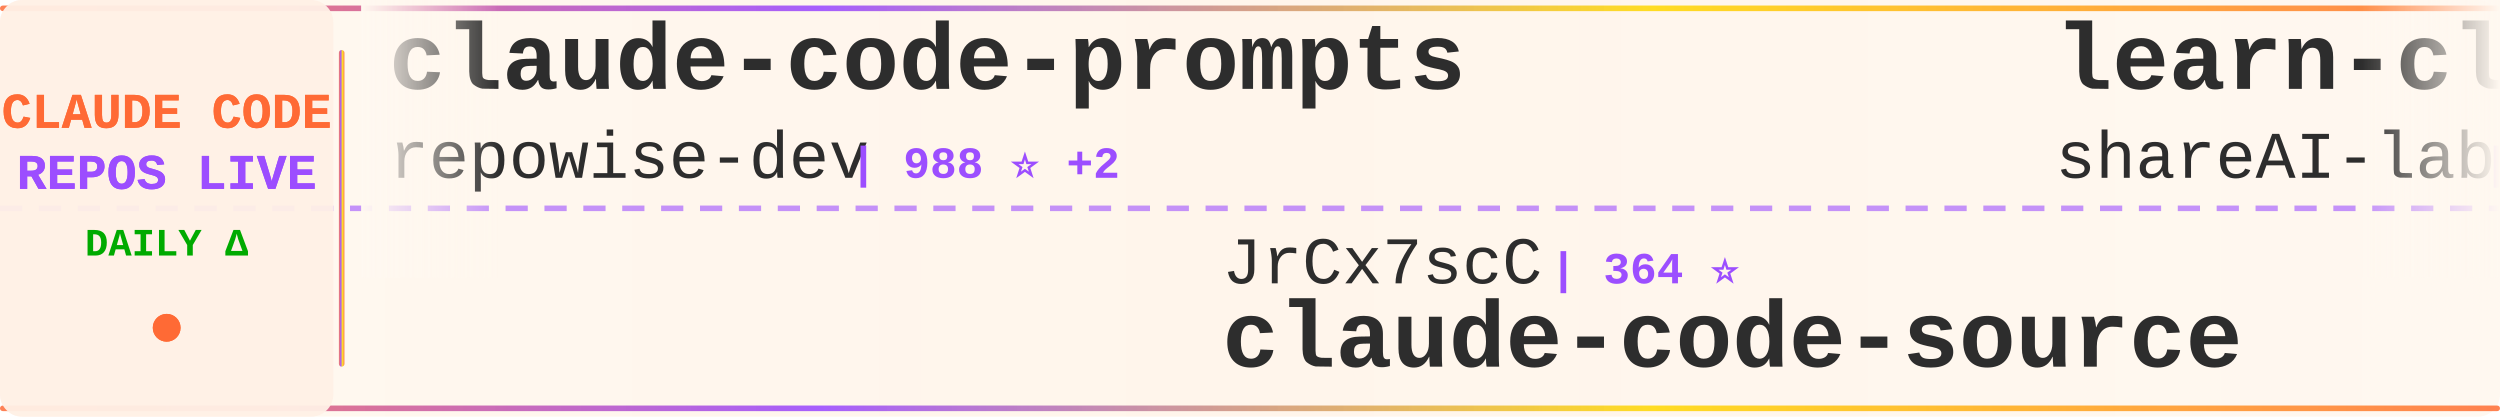
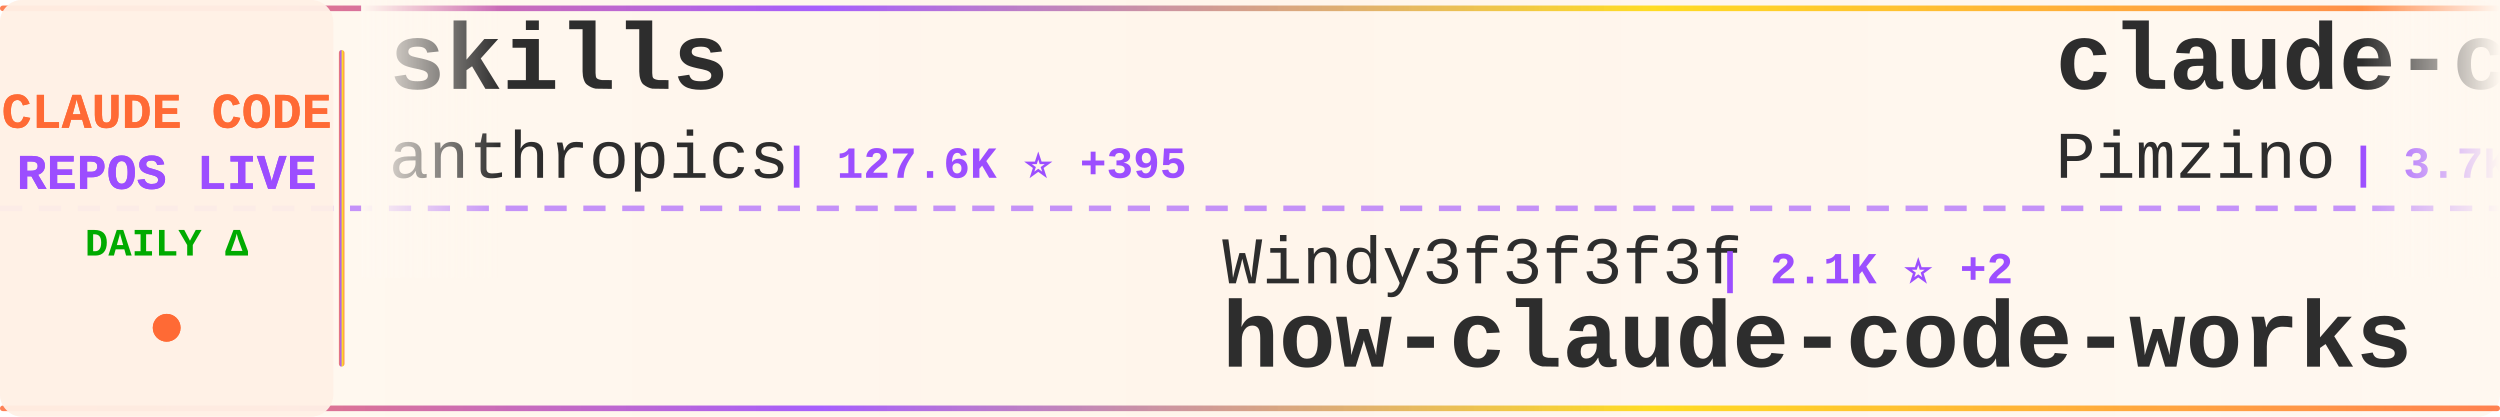
<svg xmlns="http://www.w3.org/2000/svg" width="900" height="150">
  <defs>
    <linearGradient id="tickerBg" x1="0%" y1="0%" x2="100%" y2="0%">
      <stop offset="0%" style="stop-color:#fff8f0;stop-opacity:0.98" />
      <stop offset="50%" style="stop-color:#fff5eb;stop-opacity:1" />
      <stop offset="100%" style="stop-color:#fff8f0;stop-opacity:0.98" />
    </linearGradient>
    <linearGradient id="borderGrad" x1="0%" y1="0%" x2="100%" y2="0%">
      <stop offset="0%" style="stop-color:#FF6B35;stop-opacity:0.85">
        <animate attributeName="stop-opacity" values="0.85;1;0.85" dur="2s" repeatCount="indefinite" />
      </stop>
      <stop offset="33%" style="stop-color:#9C4EFF;stop-opacity:0.9">
        <animate attributeName="stop-opacity" values="0.9;1;0.9" dur="2.2s" repeatCount="indefinite" />
      </stop>
      <stop offset="66%" style="stop-color:#FFD700;stop-opacity:0.85">
        <animate attributeName="stop-opacity" values="0.85;1;0.85" dur="1.8s" repeatCount="indefinite" />
      </stop>
      <stop offset="100%" style="stop-color:#FF6B35;stop-opacity:0.85">
        <animate attributeName="stop-opacity" values="0.85;1;0.85" dur="2s" repeatCount="indefinite" />
      </stop>
    </linearGradient>
    <filter id="textGlow">
      <feGaussianBlur stdDeviation="0.15" result="coloredBlur" />
      <feMerge>
        <feMergeNode in="coloredBlur" />
        <feMergeNode in="SourceGraphic" />
      </feMerge>
    </filter>
    <filter id="metricGlow">
      <feGaussianBlur stdDeviation="0.2" result="coloredBlur" />
      <feMerge>
        <feMergeNode in="coloredBlur" />
        <feMergeNode in="SourceGraphic" />
      </feMerge>
    </filter>
    <linearGradient id="leftFade" x1="0%" y1="0%" x2="100%" y2="0%">
      <stop offset="0%" style="stop-color:#fff8f0;stop-opacity:1" />
      <stop offset="100%" style="stop-color:#fff8f0;stop-opacity:0" />
    </linearGradient>
    <linearGradient id="rightFade" x1="0%" y1="0%" x2="100%" y2="0%">
      <stop offset="0%" style="stop-color:#fff8f0;stop-opacity:0" />
      <stop offset="100%" style="stop-color:#fff8f0;stop-opacity:1" />
    </linearGradient>
  </defs>
  <rect width="900" height="150" fill="url(#tickerBg)" rx="8" />
  <rect x="0" y="2" width="900" height="2" fill="url(#borderGrad)" rx="1" />
  <rect x="0" y="146" width="900" height="2" fill="url(#borderGrad)" rx="1" />
  <line x1="0" y1="75" x2="900" y2="75" stroke="#9C4EFF" stroke-width="2" stroke-dasharray="8 6" opacity="0.6" />
  <rect x="0" y="0" width="120" height="150" fill="#fff0e6" opacity="0.95" rx="8" />
  <text x="60" y="46" font-family="'Courier New', monospace" font-size="18" font-weight="bold" fill="#FF6B35" text-anchor="middle" filter="url(#textGlow)">
    CLAUDE CODE
  </text>
  <text x="60" y="68" font-family="'Courier New', monospace" font-size="18" font-weight="bold" fill="#9C4EFF" text-anchor="middle" filter="url(#textGlow)">
    REPOS LIVE
  </text>
  <text x="60" y="92" font-family="'Courier New', monospace" font-size="14" font-weight="bold" fill="#00aa00" text-anchor="middle">
    DAILY Δ
  </text>
  <circle cx="60" cy="118" r="5" fill="#FF6B35" filter="url(#metricGlow)">
    <animate attributeName="r" values="4;6;4" dur="1.5s" repeatCount="indefinite" />
    <animate attributeName="opacity" values="0.6;1;0.6" dur="1.5s" repeatCount="indefinite" />
  </circle>
  <rect x="122" y="18" width="2" height="114" fill="url(#borderGrad)" rx="1" />
  <clipPath id="tickerClip">
    <rect x="130" y="0" width="770" height="150" />
  </clipPath>
  <g clip-path="url(#tickerClip)">
    <g id="tickerItems">
      <animateTransform attributeName="transform" attributeType="XML" type="translate" from="0 0" to="-3000 0" dur="54s" repeatCount="indefinite" />
      <g transform="translate(0, 0)">
-         <text x="140" y="32" font-family="'Courier New', monospace" font-size="34" font-weight="bold" fill="#2d2d2d">claude-code-prompts</text>
-         <text x="140" y="64" font-family="'Courier New', monospace" font-size="24" font-weight="normal" fill="#2d2d2d" opacity="1.0">repowise-dev</text>
-         <text x="306" y="64" font-family="'Courier New', monospace" font-size="16" font-weight="bold" fill="#9C4EFF"> | 988 ⭐ +2</text>
+         <text x="140" y="32" font-family="'Courier New', monospace" font-size="34" font-weight="bold" fill="#2d2d2d">skills</text>
+         <text x="140" y="64" font-family="'Courier New', monospace" font-size="24" font-weight="normal" fill="#2d2d2d" opacity="1.0">anthropics</text>
+         <text x="282" y="64" font-family="'Courier New', monospace" font-size="16" font-weight="bold" fill="#9C4EFF"> | 127.6K ⭐ +395</text>
      </g>
      <g transform="translate(300, 0)">
-         <text x="140" y="102" font-family="'Courier New', monospace" font-size="24" font-weight="normal" fill="#2d2d2d" opacity="1.0">JrCx7scC</text>
-         <text x="258" y="102" font-family="'Courier New', monospace" font-size="16" font-weight="bold" fill="#9C4EFF"> | 364 ⭐</text>
-         <text x="140" y="132" font-family="'Courier New', monospace" font-size="34" font-weight="bold" fill="#2d2d2d">claude-code-source</text>
+         <text x="140" y="102" font-family="'Courier New', monospace" font-size="24" font-weight="normal" fill="#2d2d2d" opacity="1.0">Windy3f3f3f3f</text>
+         <text x="318" y="102" font-family="'Courier New', monospace" font-size="16" font-weight="bold" fill="#9C4EFF"> | 2.1K ⭐ +2</text>
+         <text x="140" y="132" font-family="'Courier New', monospace" font-size="34" font-weight="bold" fill="#2d2d2d">how-claude-code-works</text>
      </g>
      <g transform="translate(600, 0)">
-         <text x="140" y="32" font-family="'Courier New', monospace" font-size="34" font-weight="bold" fill="#2d2d2d">learn-claude-code</text>
-         <text x="140" y="64" font-family="'Courier New', monospace" font-size="24" font-weight="normal" fill="#2d2d2d" opacity="1.0">shareAI-lab</text>
-         <text x="294" y="64" font-family="'Courier New', monospace" font-size="16" font-weight="bold" fill="#9C4EFF"> | 57.9K ⭐ +107</text>
+         <text x="140" y="32" font-family="'Courier New', monospace" font-size="34" font-weight="bold" fill="#2d2d2d">claude-code-spec-workflo...</text>
+         <text x="140" y="64" font-family="'Courier New', monospace" font-size="24" font-weight="normal" fill="#2d2d2d" opacity="1.0">Pimzino</text>
+         <text x="246" y="64" font-family="'Courier New', monospace" font-size="16" font-weight="bold" fill="#9C4EFF"> | 3.7K ⭐ +3</text>
      </g>
      <g transform="translate(900, 0)">
-         <text x="140" y="102" font-family="'Courier New', monospace" font-size="24" font-weight="normal" fill="#2d2d2d" opacity="1.0">Windy3f3f3f3f</text>
-         <text x="318" y="102" font-family="'Courier New', monospace" font-size="16" font-weight="bold" fill="#9C4EFF"> | 2.1K ⭐ +3</text>
-         <text x="140" y="132" font-family="'Courier New', monospace" font-size="34" font-weight="bold" fill="#2d2d2d">how-claude-code-works</text>
+         <text x="140" y="102" font-family="'Courier New', monospace" font-size="24" font-weight="normal" fill="#2d2d2d" opacity="1.0">anthropics</text>
+         <text x="282" y="102" font-family="'Courier New', monospace" font-size="16" font-weight="bold" fill="#9C4EFF"> | 804 ⭐ +1</text>
+         <text x="140" y="132" font-family="'Courier New', monospace" font-size="34" font-weight="bold" fill="#2d2d2d">claude-code-base-action</text>
      </g>
      <g transform="translate(1200, 0)">
-         <text x="140" y="32" font-family="'Courier New', monospace" font-size="34" font-weight="bold" fill="#2d2d2d">claude-code-reverse</text>
-         <text x="140" y="64" font-family="'Courier New', monospace" font-size="24" font-weight="normal" fill="#2d2d2d" opacity="1.0">Yuyz0112</text>
-         <text x="258" y="64" font-family="'Courier New', monospace" font-size="16" font-weight="bold" fill="#9C4EFF"> | 2.4K ⭐</text>
+         <text x="140" y="32" font-family="'Courier New', monospace" font-size="34" font-weight="bold" fill="#2d2d2d">claude-code</text>
+         <text x="140" y="64" font-family="'Courier New', monospace" font-size="24" font-weight="normal" fill="#2d2d2d" opacity="1.0">freestylefly</text>
+         <text x="306" y="64" font-family="'Courier New', monospace" font-size="16" font-weight="bold" fill="#9C4EFF"> | 124 ⭐</text>
      </g>
      <g transform="translate(1500, 0)">
-         <text x="140" y="102" font-family="'Courier New', monospace" font-size="24" font-weight="normal" fill="#2d2d2d" opacity="1.0">claude-code-best</text>
-         <text x="354" y="102" font-family="'Courier New', monospace" font-size="16" font-weight="bold" fill="#9C4EFF"> | 17.4K ⭐ +48</text>
+         <text x="140" y="102" font-family="'Courier New', monospace" font-size="24" font-weight="normal" fill="#2d2d2d" opacity="1.0">codeaashu</text>
+         <text x="270" y="102" font-family="'Courier New', monospace" font-size="16" font-weight="bold" fill="#9C4EFF"> | 2.4K ⭐ +14</text>
        <text x="140" y="132" font-family="'Courier New', monospace" font-size="34" font-weight="bold" fill="#2d2d2d">claude-code</text>
      </g>
      <g transform="translate(1800, 0)">
-         <text x="140" y="32" font-family="'Courier New', monospace" font-size="34" font-weight="bold" fill="#2d2d2d">Claude-Code-Game-Studios</text>
-         <text x="140" y="64" font-family="'Courier New', monospace" font-size="24" font-weight="normal" fill="#2d2d2d" opacity="1.0">Donchitos</text>
-         <text x="270" y="64" font-family="'Courier New', monospace" font-size="16" font-weight="bold" fill="#9C4EFF"> | 17.0K ⭐ +150</text>
+         <text x="140" y="32" font-family="'Courier New', monospace" font-size="34" font-weight="bold" fill="#2d2d2d">antigravity-awesome-skil...</text>
+         <text x="140" y="64" font-family="'Courier New', monospace" font-size="24" font-weight="normal" fill="#2d2d2d" opacity="1.0">sickn33</text>
+         <text x="246" y="64" font-family="'Courier New', monospace" font-size="16" font-weight="bold" fill="#9C4EFF"> | 36.2K ⭐ +142</text>
      </g>
      <g transform="translate(2100, 0)">
-         <text x="140" y="102" font-family="'Courier New', monospace" font-size="24" font-weight="normal" fill="#2d2d2d" opacity="1.0">zstmfhy</text>
-         <text x="246" y="102" font-family="'Courier New', monospace" font-size="16" font-weight="bold" fill="#9C4EFF"> | 190 ⭐</text>
+         <text x="140" y="102" font-family="'Courier New', monospace" font-size="24" font-weight="normal" fill="#2d2d2d" opacity="1.0">fazxes</text>
+         <text x="234" y="102" font-family="'Courier New', monospace" font-size="16" font-weight="bold" fill="#9C4EFF"> | 212 ⭐</text>
        <text x="140" y="132" font-family="'Courier New', monospace" font-size="34" font-weight="bold" fill="#2d2d2d">Claude-code</text>
      </g>
      <g transform="translate(2400, 0)">
-         <text x="140" y="32" font-family="'Courier New', monospace" font-size="34" font-weight="bold" fill="#2d2d2d">claude_code_src</text>
-         <text x="140" y="64" font-family="'Courier New', monospace" font-size="24" font-weight="normal" fill="#2d2d2d" opacity="1.0">ponponon</text>
-         <text x="258" y="64" font-family="'Courier New', monospace" font-size="16" font-weight="bold" fill="#9C4EFF"> | 2.2K ⭐ +2</text>
+         <text x="140" y="32" font-family="'Courier New', monospace" font-size="34" font-weight="bold" fill="#2d2d2d">claude-code-analysis</text>
+         <text x="140" y="64" font-family="'Courier New', monospace" font-size="24" font-weight="normal" fill="#2d2d2d" opacity="1.0">liuup</text>
+         <text x="222" y="64" font-family="'Courier New', monospace" font-size="16" font-weight="bold" fill="#9C4EFF"> | 2.2K ⭐ +9</text>
      </g>
      <g transform="translate(2700, 0)">
-         <text x="140" y="102" font-family="'Courier New', monospace" font-size="24" font-weight="normal" fill="#2d2d2d" opacity="1.0">Yeachan-Heo</text>
-         <text x="294" y="102" font-family="'Courier New', monospace" font-size="16" font-weight="bold" fill="#9C4EFF"> | 32.4K ⭐ +116</text>
-         <text x="140" y="132" font-family="'Courier New', monospace" font-size="34" font-weight="bold" fill="#2d2d2d">oh-my-claudecode</text>
+         <text x="140" y="102" font-family="'Courier New', monospace" font-size="24" font-weight="normal" fill="#2d2d2d" opacity="1.0">lowcortisolprogrammer</text>
+         <text x="414" y="102" font-family="'Courier New', monospace" font-size="16" font-weight="bold" fill="#9C4EFF"> | 173 ⭐</text>
+         <text x="140" y="132" font-family="'Courier New', monospace" font-size="34" font-weight="bold" fill="#2d2d2d">claude-code</text>
      </g>
      <g transform="translate(3000, 0)">
-         <text x="140" y="32" font-family="'Courier New', monospace" font-size="34" font-weight="bold" fill="#2d2d2d">claude-code-prompts</text>
-         <text x="140" y="64" font-family="'Courier New', monospace" font-size="24" font-weight="normal" fill="#2d2d2d" opacity="1.0">repowise-dev</text>
-         <text x="306" y="64" font-family="'Courier New', monospace" font-size="16" font-weight="bold" fill="#9C4EFF"> | 988 ⭐ +2</text>
+         <text x="140" y="32" font-family="'Courier New', monospace" font-size="34" font-weight="bold" fill="#2d2d2d">skills</text>
+         <text x="140" y="64" font-family="'Courier New', monospace" font-size="24" font-weight="normal" fill="#2d2d2d" opacity="1.0">anthropics</text>
+         <text x="282" y="64" font-family="'Courier New', monospace" font-size="16" font-weight="bold" fill="#9C4EFF"> | 127.6K ⭐ +395</text>
      </g>
      <g transform="translate(3300, 0)">
-         <text x="140" y="102" font-family="'Courier New', monospace" font-size="24" font-weight="normal" fill="#2d2d2d" opacity="1.0">JrCx7scC</text>
-         <text x="258" y="102" font-family="'Courier New', monospace" font-size="16" font-weight="bold" fill="#9C4EFF"> | 364 ⭐</text>
-         <text x="140" y="132" font-family="'Courier New', monospace" font-size="34" font-weight="bold" fill="#2d2d2d">claude-code-source</text>
+         <text x="140" y="102" font-family="'Courier New', monospace" font-size="24" font-weight="normal" fill="#2d2d2d" opacity="1.0">Windy3f3f3f3f</text>
+         <text x="318" y="102" font-family="'Courier New', monospace" font-size="16" font-weight="bold" fill="#9C4EFF"> | 2.1K ⭐ +2</text>
+         <text x="140" y="132" font-family="'Courier New', monospace" font-size="34" font-weight="bold" fill="#2d2d2d">how-claude-code-works</text>
      </g>
      <g transform="translate(3600, 0)">
-         <text x="140" y="32" font-family="'Courier New', monospace" font-size="34" font-weight="bold" fill="#2d2d2d">learn-claude-code</text>
-         <text x="140" y="64" font-family="'Courier New', monospace" font-size="24" font-weight="normal" fill="#2d2d2d" opacity="1.0">shareAI-lab</text>
-         <text x="294" y="64" font-family="'Courier New', monospace" font-size="16" font-weight="bold" fill="#9C4EFF"> | 57.9K ⭐ +107</text>
+         <text x="140" y="32" font-family="'Courier New', monospace" font-size="34" font-weight="bold" fill="#2d2d2d">claude-code-spec-workflo...</text>
+         <text x="140" y="64" font-family="'Courier New', monospace" font-size="24" font-weight="normal" fill="#2d2d2d" opacity="1.0">Pimzino</text>
+         <text x="246" y="64" font-family="'Courier New', monospace" font-size="16" font-weight="bold" fill="#9C4EFF"> | 3.7K ⭐ +3</text>
      </g>
      <g transform="translate(3900, 0)">
-         <text x="140" y="102" font-family="'Courier New', monospace" font-size="24" font-weight="normal" fill="#2d2d2d" opacity="1.0">Windy3f3f3f3f</text>
-         <text x="318" y="102" font-family="'Courier New', monospace" font-size="16" font-weight="bold" fill="#9C4EFF"> | 2.1K ⭐ +3</text>
-         <text x="140" y="132" font-family="'Courier New', monospace" font-size="34" font-weight="bold" fill="#2d2d2d">how-claude-code-works</text>
+         <text x="140" y="102" font-family="'Courier New', monospace" font-size="24" font-weight="normal" fill="#2d2d2d" opacity="1.0">anthropics</text>
+         <text x="282" y="102" font-family="'Courier New', monospace" font-size="16" font-weight="bold" fill="#9C4EFF"> | 804 ⭐ +1</text>
+         <text x="140" y="132" font-family="'Courier New', monospace" font-size="34" font-weight="bold" fill="#2d2d2d">claude-code-base-action</text>
      </g>
    </g>
  </g>
  <rect x="130" y="0" width="50" height="100" fill="url(#leftFade)" />
  <rect x="850" y="0" width="50" height="100" fill="url(#rightFade)" />
</svg>
